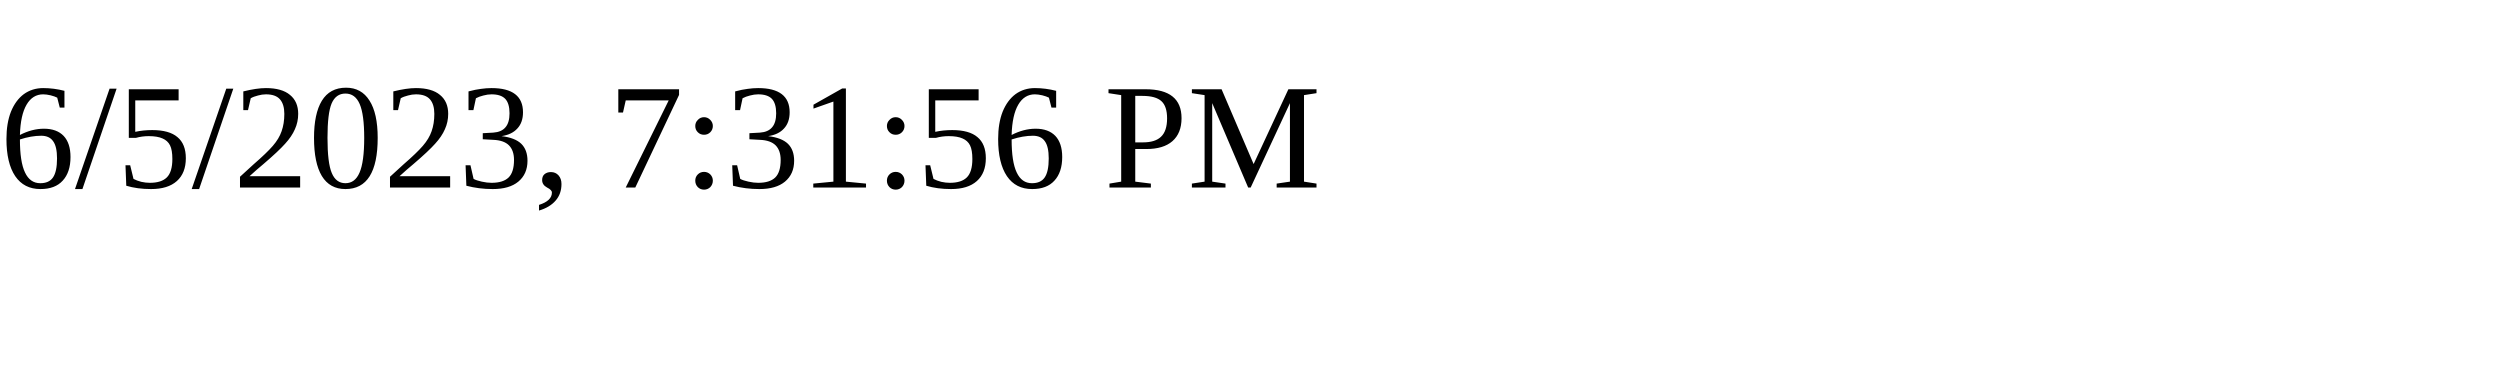
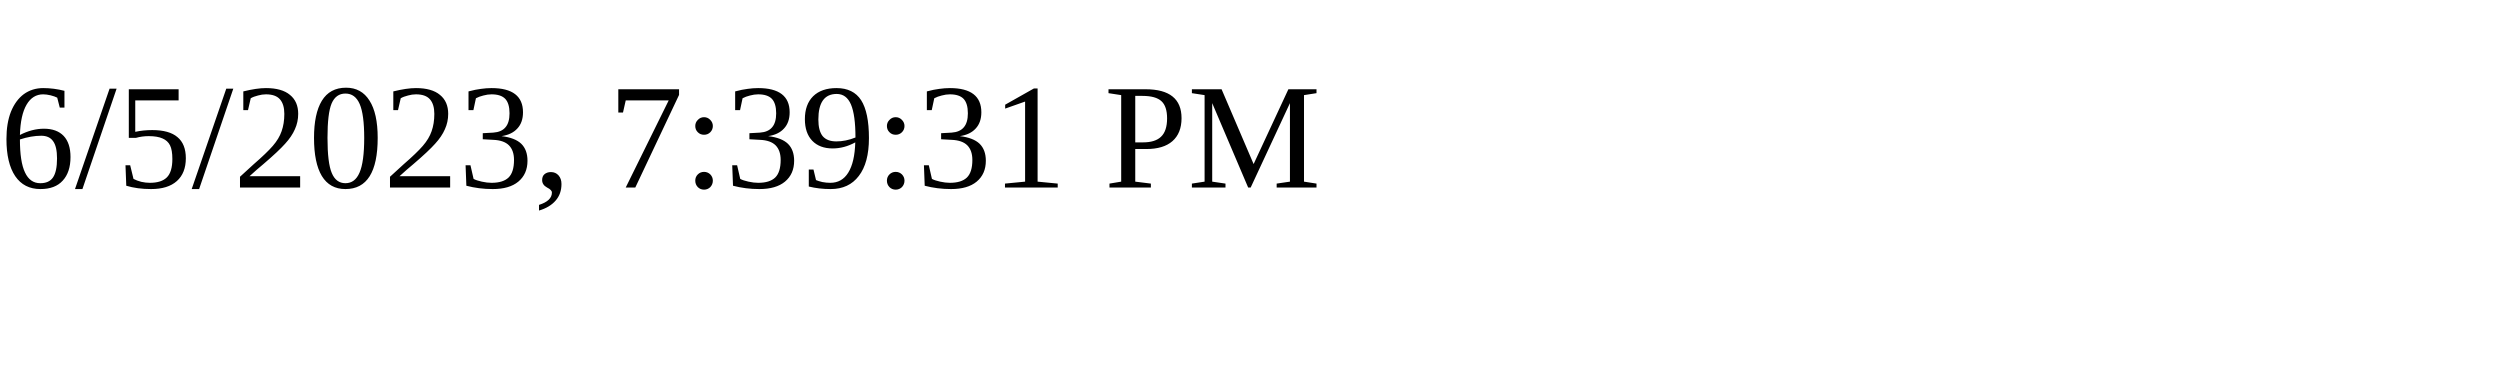
<svg xmlns="http://www.w3.org/2000/svg" height="30" width="200">
-   <text x="0" y="15">6/5/2023, 7:31:56 PM</text>
+   <text x="0" y="15">6/5/2023, 7:39:31 PM</text>
</svg>
